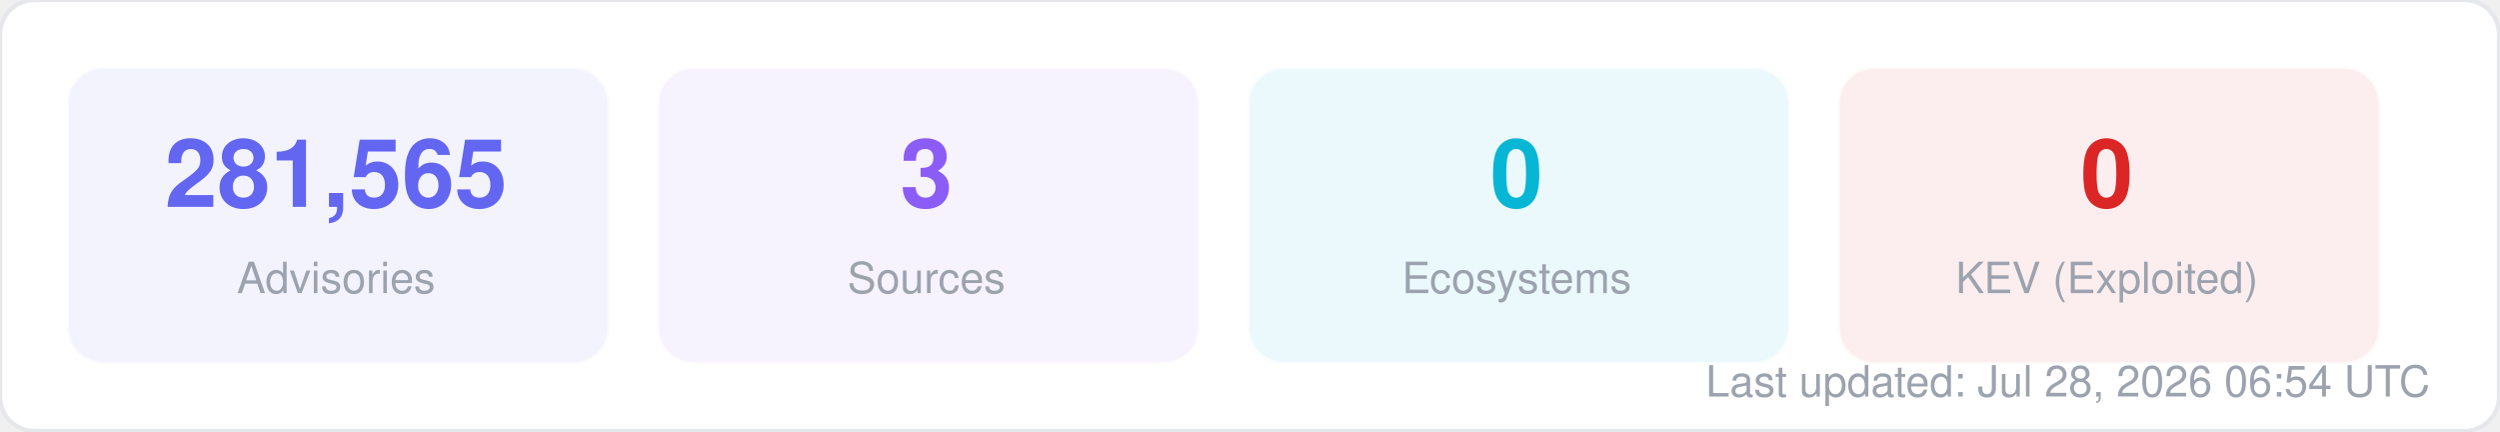
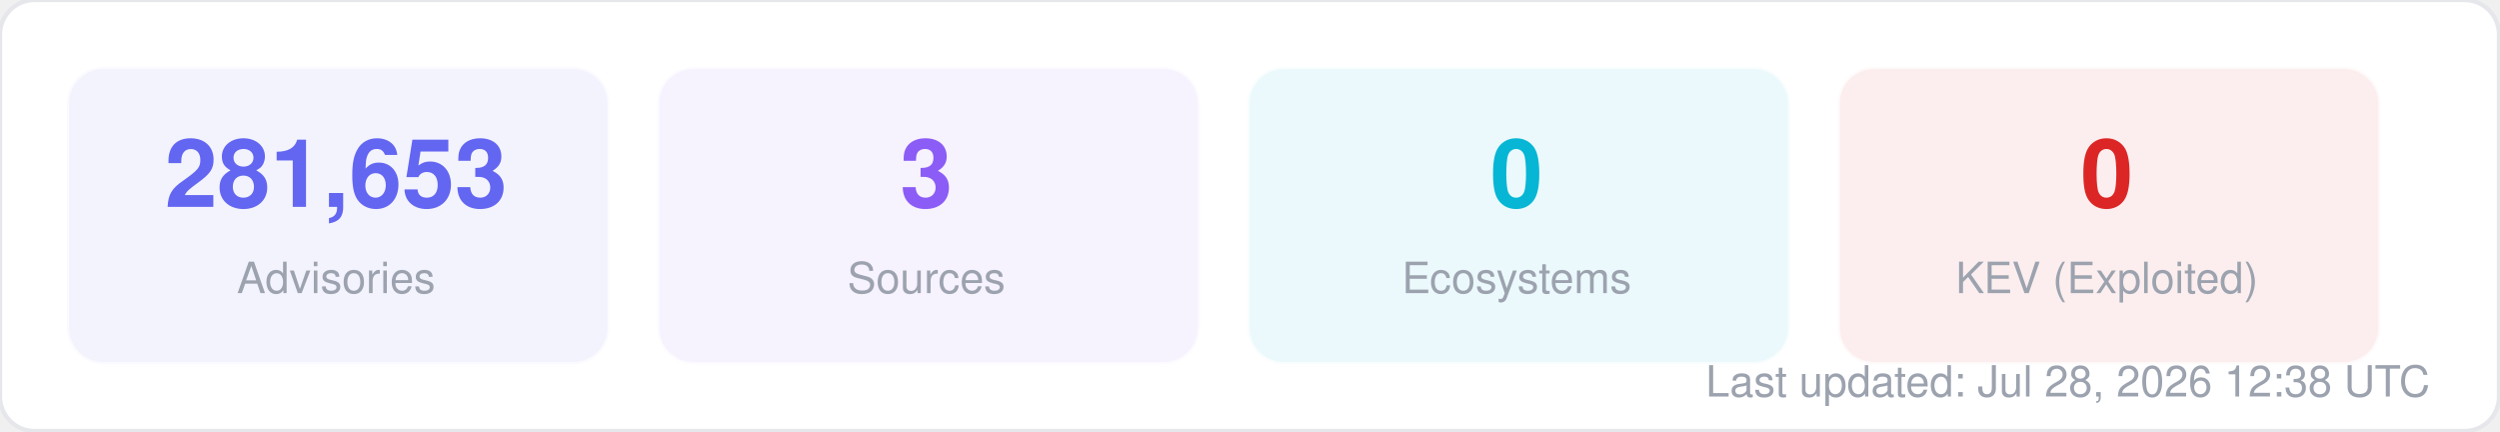
<svg xmlns="http://www.w3.org/2000/svg" width="580" height="100" viewBox="0 0 580 100" fill="none">
  <style>
  text { font-family: -apple-system, BlinkMacSystemFont, "Segoe UI", Helvetica, Arial, sans-serif; }
  .title { font-size: 14px; font-weight: 700; fill: #1f2937; }
  .label { font-size: 11px; fill: #6b7280; }
  .value { font-size: 11px; font-weight: 600; fill: #374151; }
  .big-number { font-size: 28px; font-weight: 800; fill: #111827; }
  .sub { font-size: 10px; fill: #9ca3af; }
</style>
  <rect width="580" height="100" rx="8" fill="#ffffff" stroke="#e5e7eb" stroke-width="1" />
  <rect x="16" y="16" width="125" height="68" rx="8" fill="#6366f1" opacity="0.08" stroke="#6366f1" stroke-width="1" stroke-opacity="0.3" />
-   <text x="78" y="48" text-anchor="middle" class="big-number" style="font-size:22px; fill:#6366f1">281,565</text>
+   <text x="78" y="48" text-anchor="middle" class="big-number" style="font-size:22px; fill:#6366f1">281,653</text>
  <text x="78" y="68" text-anchor="middle" class="sub">Advisories</text>
  <rect x="153" y="16" width="125" height="68" rx="8" fill="#8b5cf6" opacity="0.08" stroke="#8b5cf6" stroke-width="1" stroke-opacity="0.3" />
  <text x="215" y="48" text-anchor="middle" class="big-number" style="font-size:22px; fill:#8b5cf6">3</text>
  <text x="215" y="68" text-anchor="middle" class="sub">Sources</text>
  <rect x="290" y="16" width="125" height="68" rx="8" fill="#06b6d4" opacity="0.08" stroke="#06b6d4" stroke-width="1" stroke-opacity="0.3" />
  <text x="352" y="48" text-anchor="middle" class="big-number" style="font-size:22px; fill:#06b6d4">0</text>
  <text x="352" y="68" text-anchor="middle" class="sub">Ecosystems</text>
  <rect x="427" y="16" width="125" height="68" rx="8" fill="#dc2626" opacity="0.08" stroke="#dc2626" stroke-width="1" stroke-opacity="0.3" />
  <text x="489" y="48" text-anchor="middle" class="big-number" style="font-size:22px; fill:#dc2626">0</text>
  <text x="489" y="68" text-anchor="middle" class="sub">KEV (Exploited)</text>
-   <text x="564" y="92" text-anchor="end" class="sub">Last updated: Jul 28, 2026 06:54 UTC</text>
+   <text x="564" y="92" text-anchor="end" class="sub">Last updated: Jul 28, 2026 12:38 UTC</text>
</svg>
